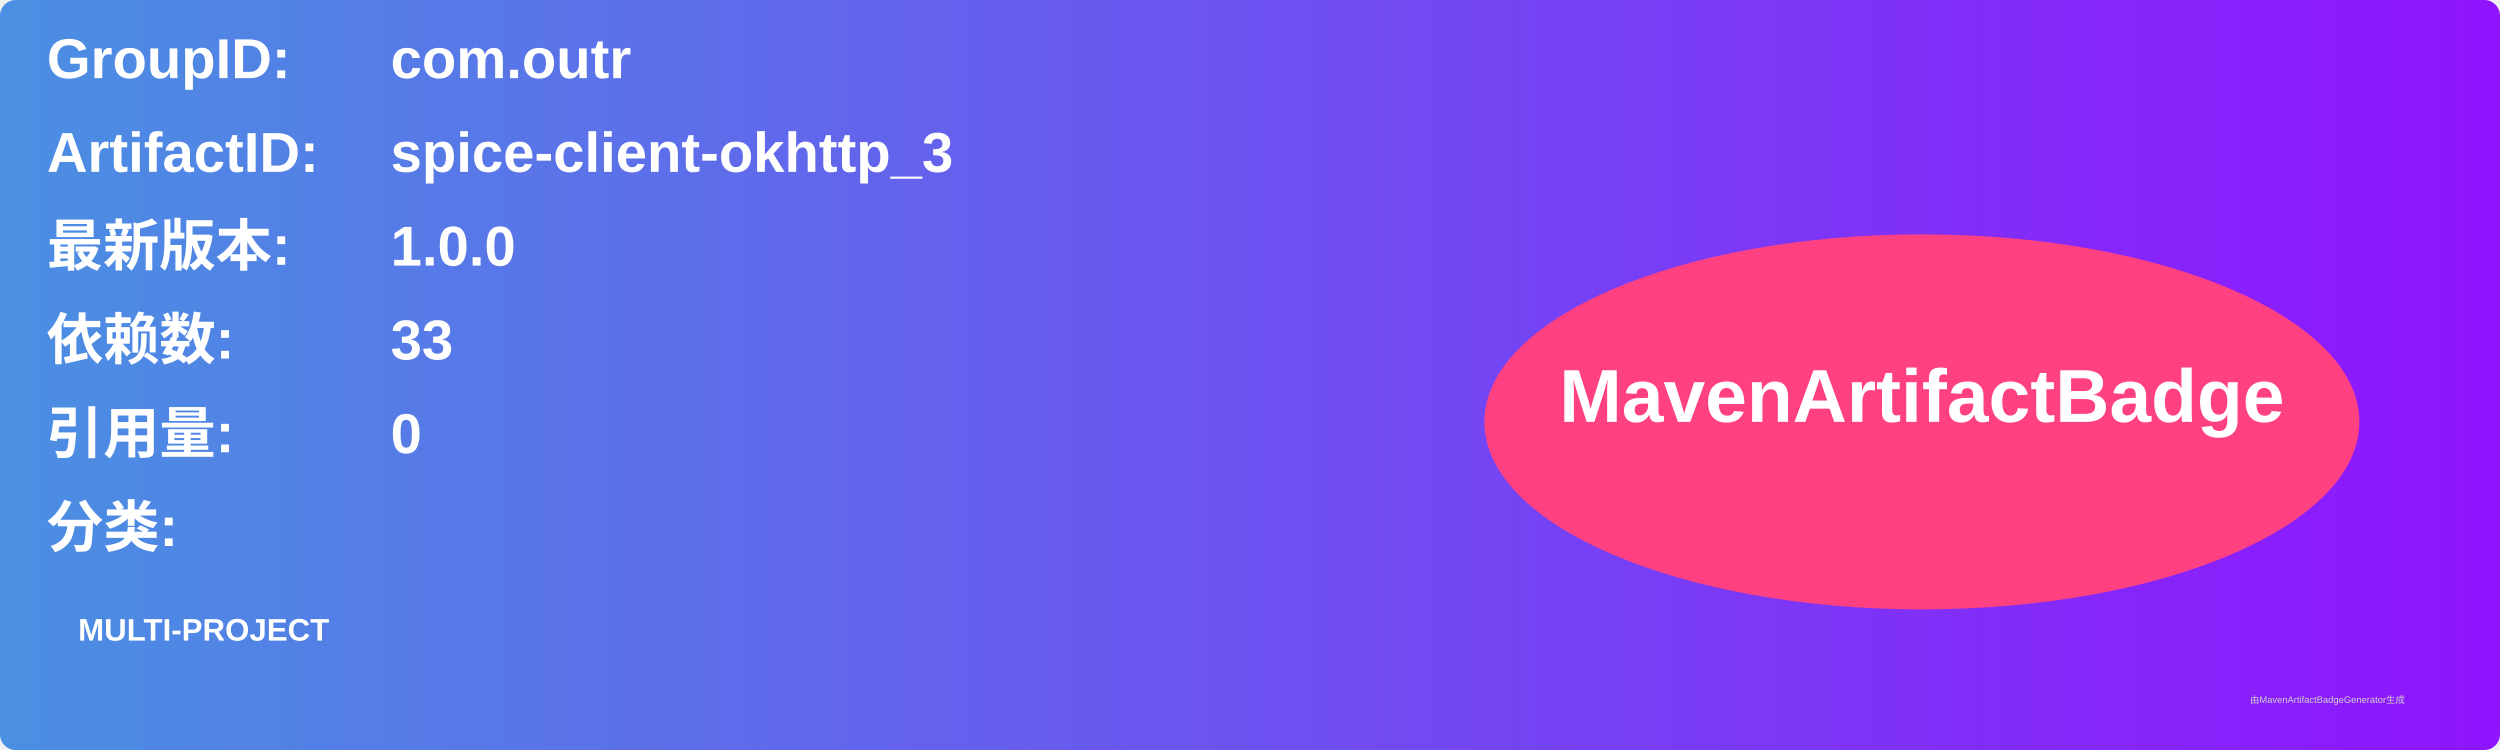
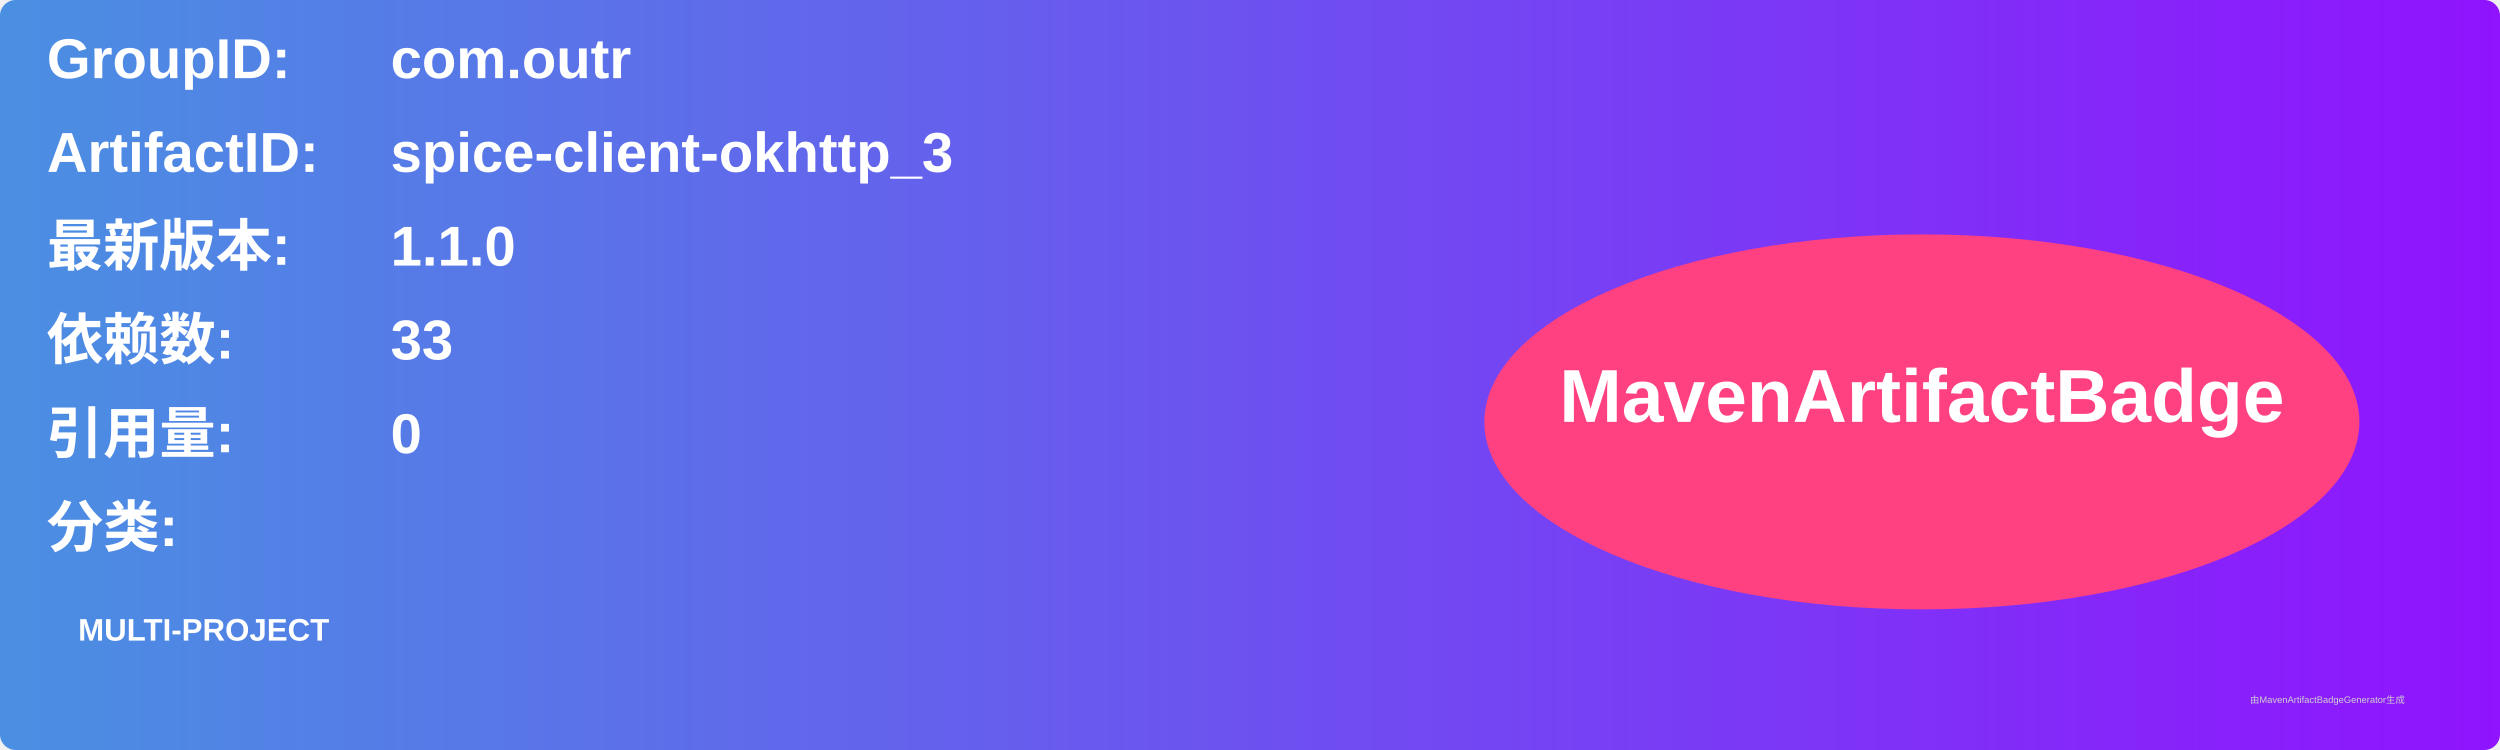
<svg xmlns="http://www.w3.org/2000/svg" width="800" height="240" viewBox="0 0 800 240">
  <linearGradient id="grad" x1="0%" y1="0%" x2="100%" y2="0%">
    <stop offset="0%" stop-color="#4a90e2" />
    <stop offset="100%" stop-color="#9013fe" />
  </linearGradient>
  <rect width="100%" height="100%" rx="5" ry="5" fill="url(#grad)" />
  <g transform="translate(15, 15)">
    <text x="0" y="10" font-family="Arial" font-size="18" fill="white" font-weight="bold" width="260">GroupID:</text>
    <text x="110" y="10" font-family="Arial" font-size="18" fill="white" font-weight="bold" width="460">com.outr</text>
    <text x="0" y="40" font-family="Arial" font-size="18" fill="white" font-weight="bold" width="260">ArtifactID:</text>
    <text x="110" y="40" font-family="Arial" font-size="18" fill="white" font-weight="bold" width="460">spice-client-okhttp_3</text>
    <text x="0" y="70" font-family="Arial" font-size="18" fill="white" font-weight="bold">最新版本:</text>
    <text x="110" y="70" font-family="Arial" font-size="18" fill="white" font-weight="bold">
-       <tspan font-weight="bold">1.0.0</tspan>
+       <tspan font-weight="bold">1.1.0</tspan>
    </text>
    <text x="0" y="100" font-family="Arial" font-size="18" fill="white" font-weight="bold">依赖数: </text>
    <text x="110" y="100" font-family="Arial" font-size="18" fill="white">
      <tspan font-weight="bold">33</tspan>
    </text>
    <text x="0" y="130" font-family="Arial" font-size="18" fill="white" font-weight="bold">引用量: </text>
    <text x="110" y="130" font-family="Arial" font-size="18" fill="white">
      <tspan font-weight="bold">0</tspan>
    </text>
    <text x="0" y="160" font-family="Arial" font-size="18" fill="white" font-weight="bold">分类:</text>
    <text x="10" y="190" font-family="Arial" font-size="10" fill="white">
      <tspan font-weight="bold">MULTI-PROJECT</tspan>
    </text>
    <ellipse cx="600" cy="120" rx="140" ry="60" fill="#ff4081" />
    <text x="600" y="120" text-anchor="middle" font-family="Arial" font-size="24" fill="white" font-weight="bold">MavenArtifactBadge</text>
  </g>
  <text x="720" y="225" font-family="Arial" font-size="3" fill="#d0d0d0">由MavenArtifactBadgeGenerator生成</text>
</svg>
